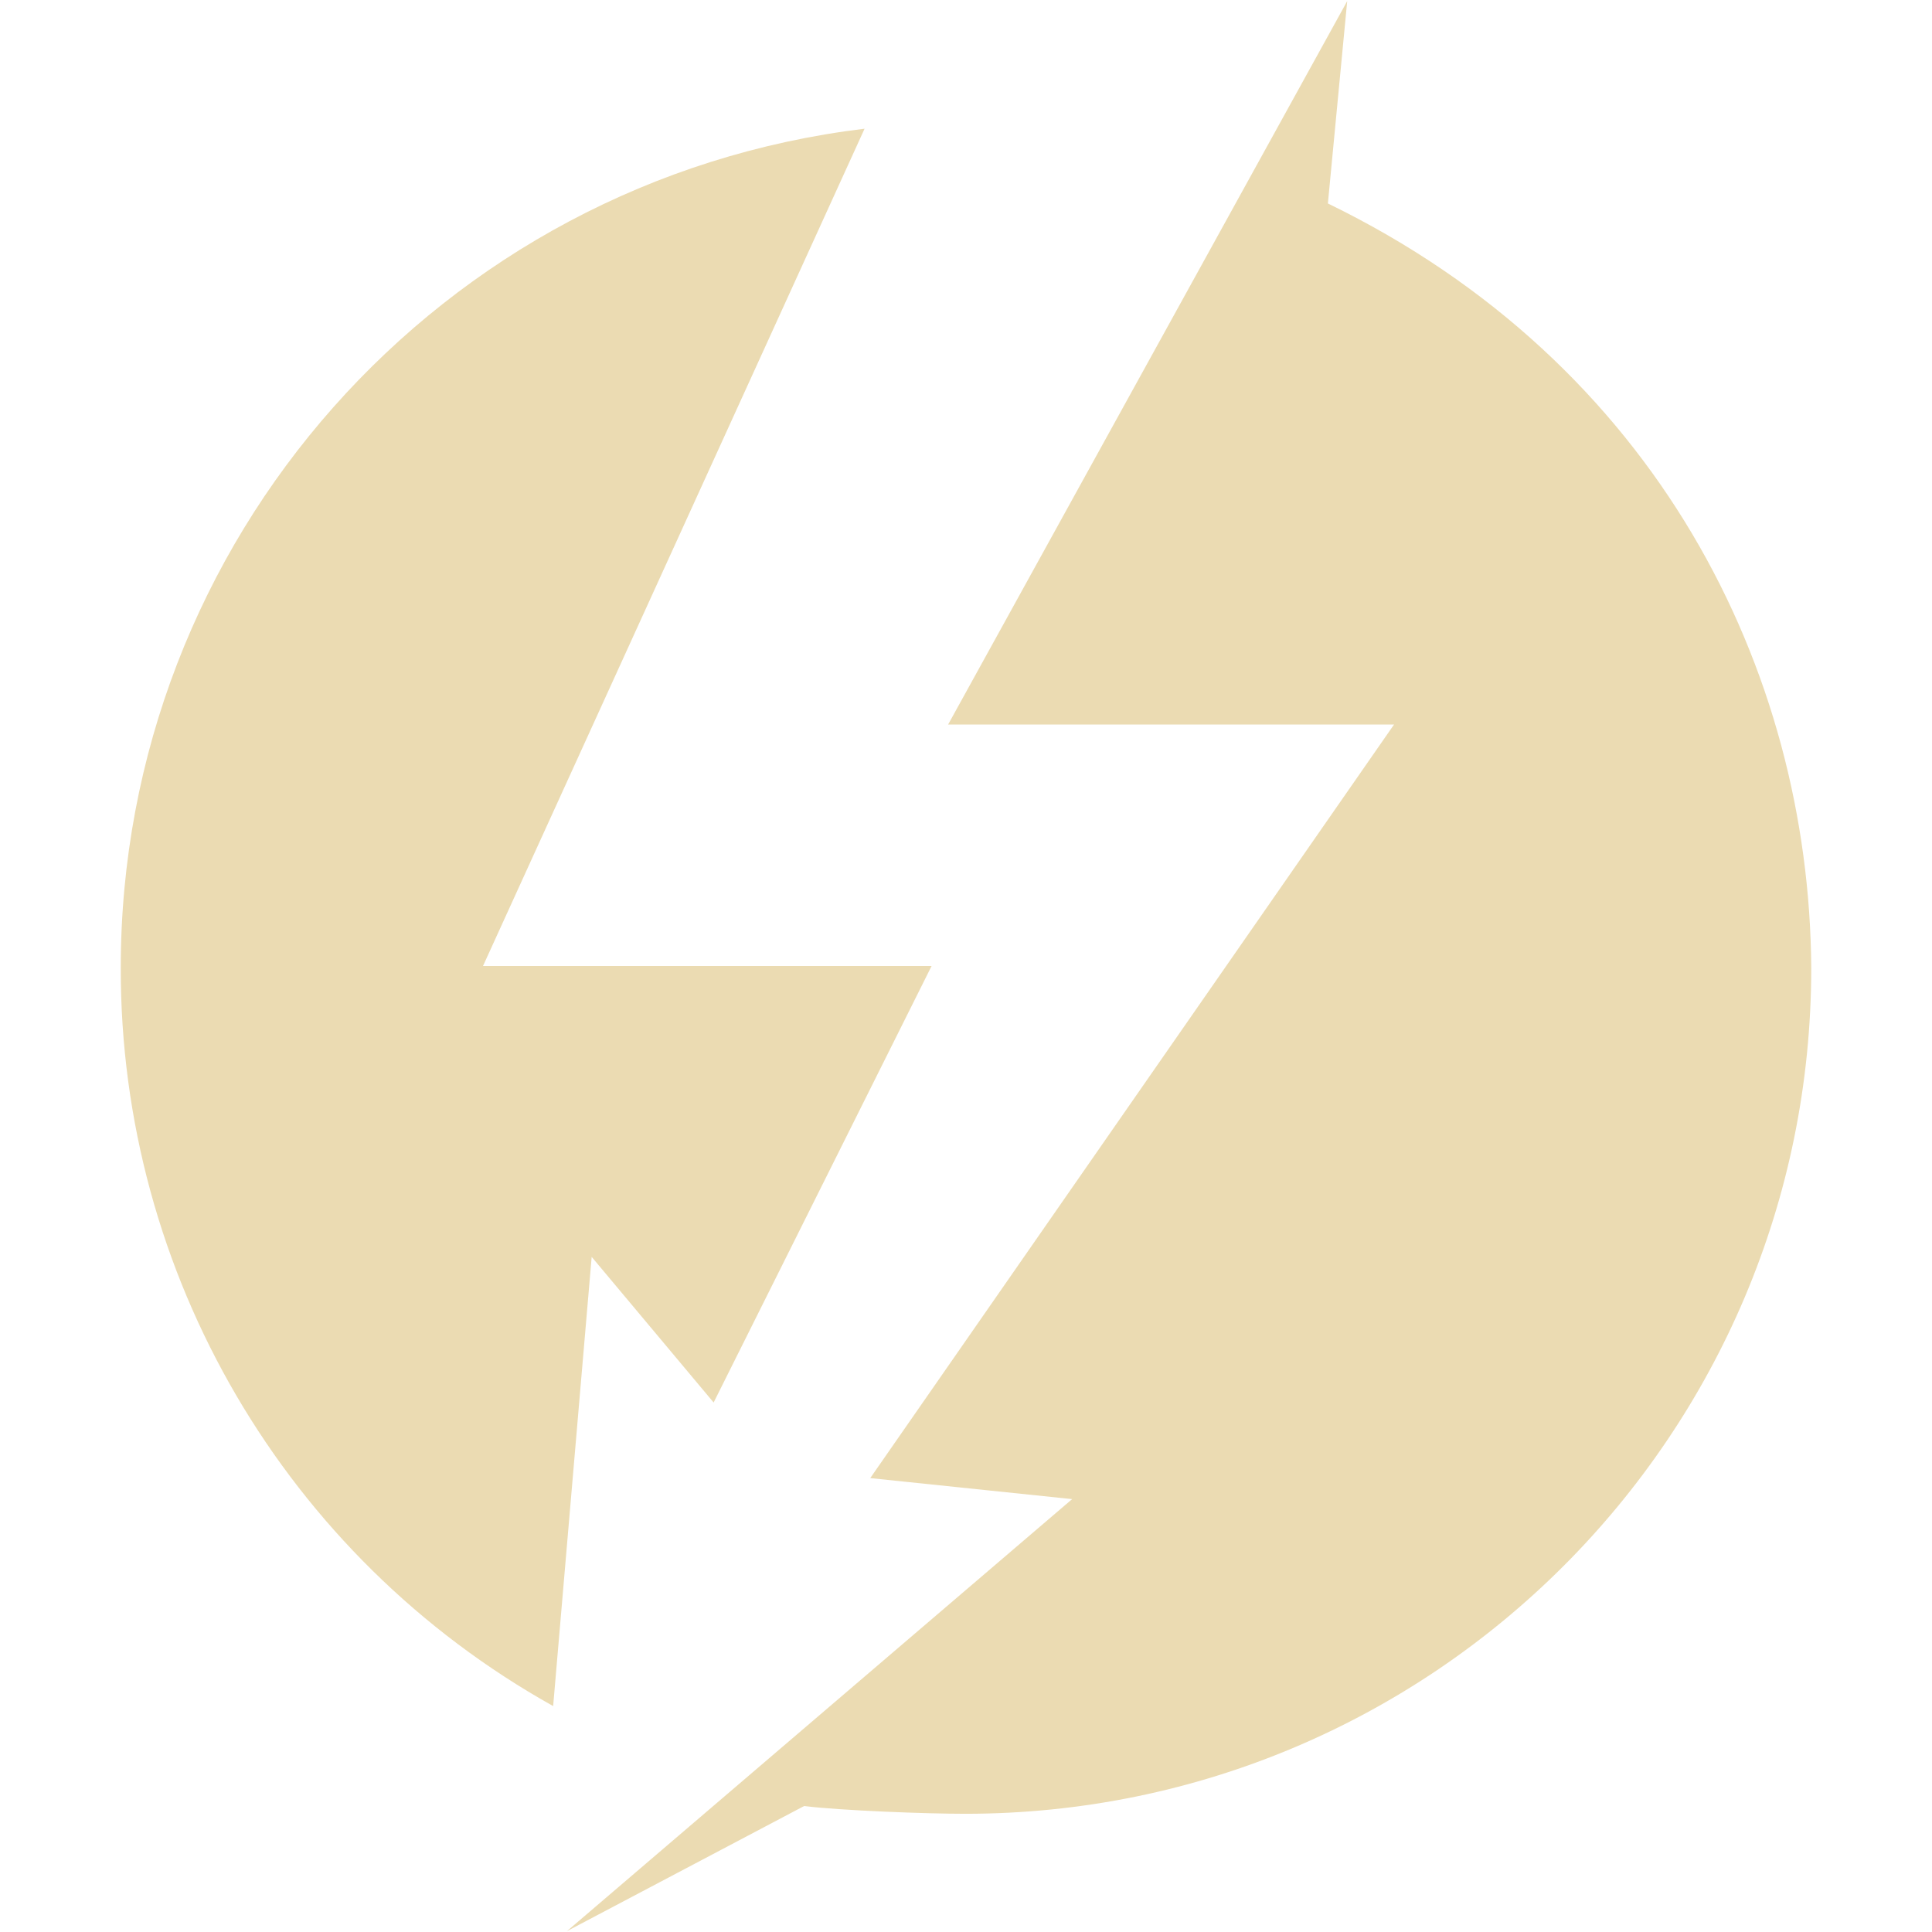
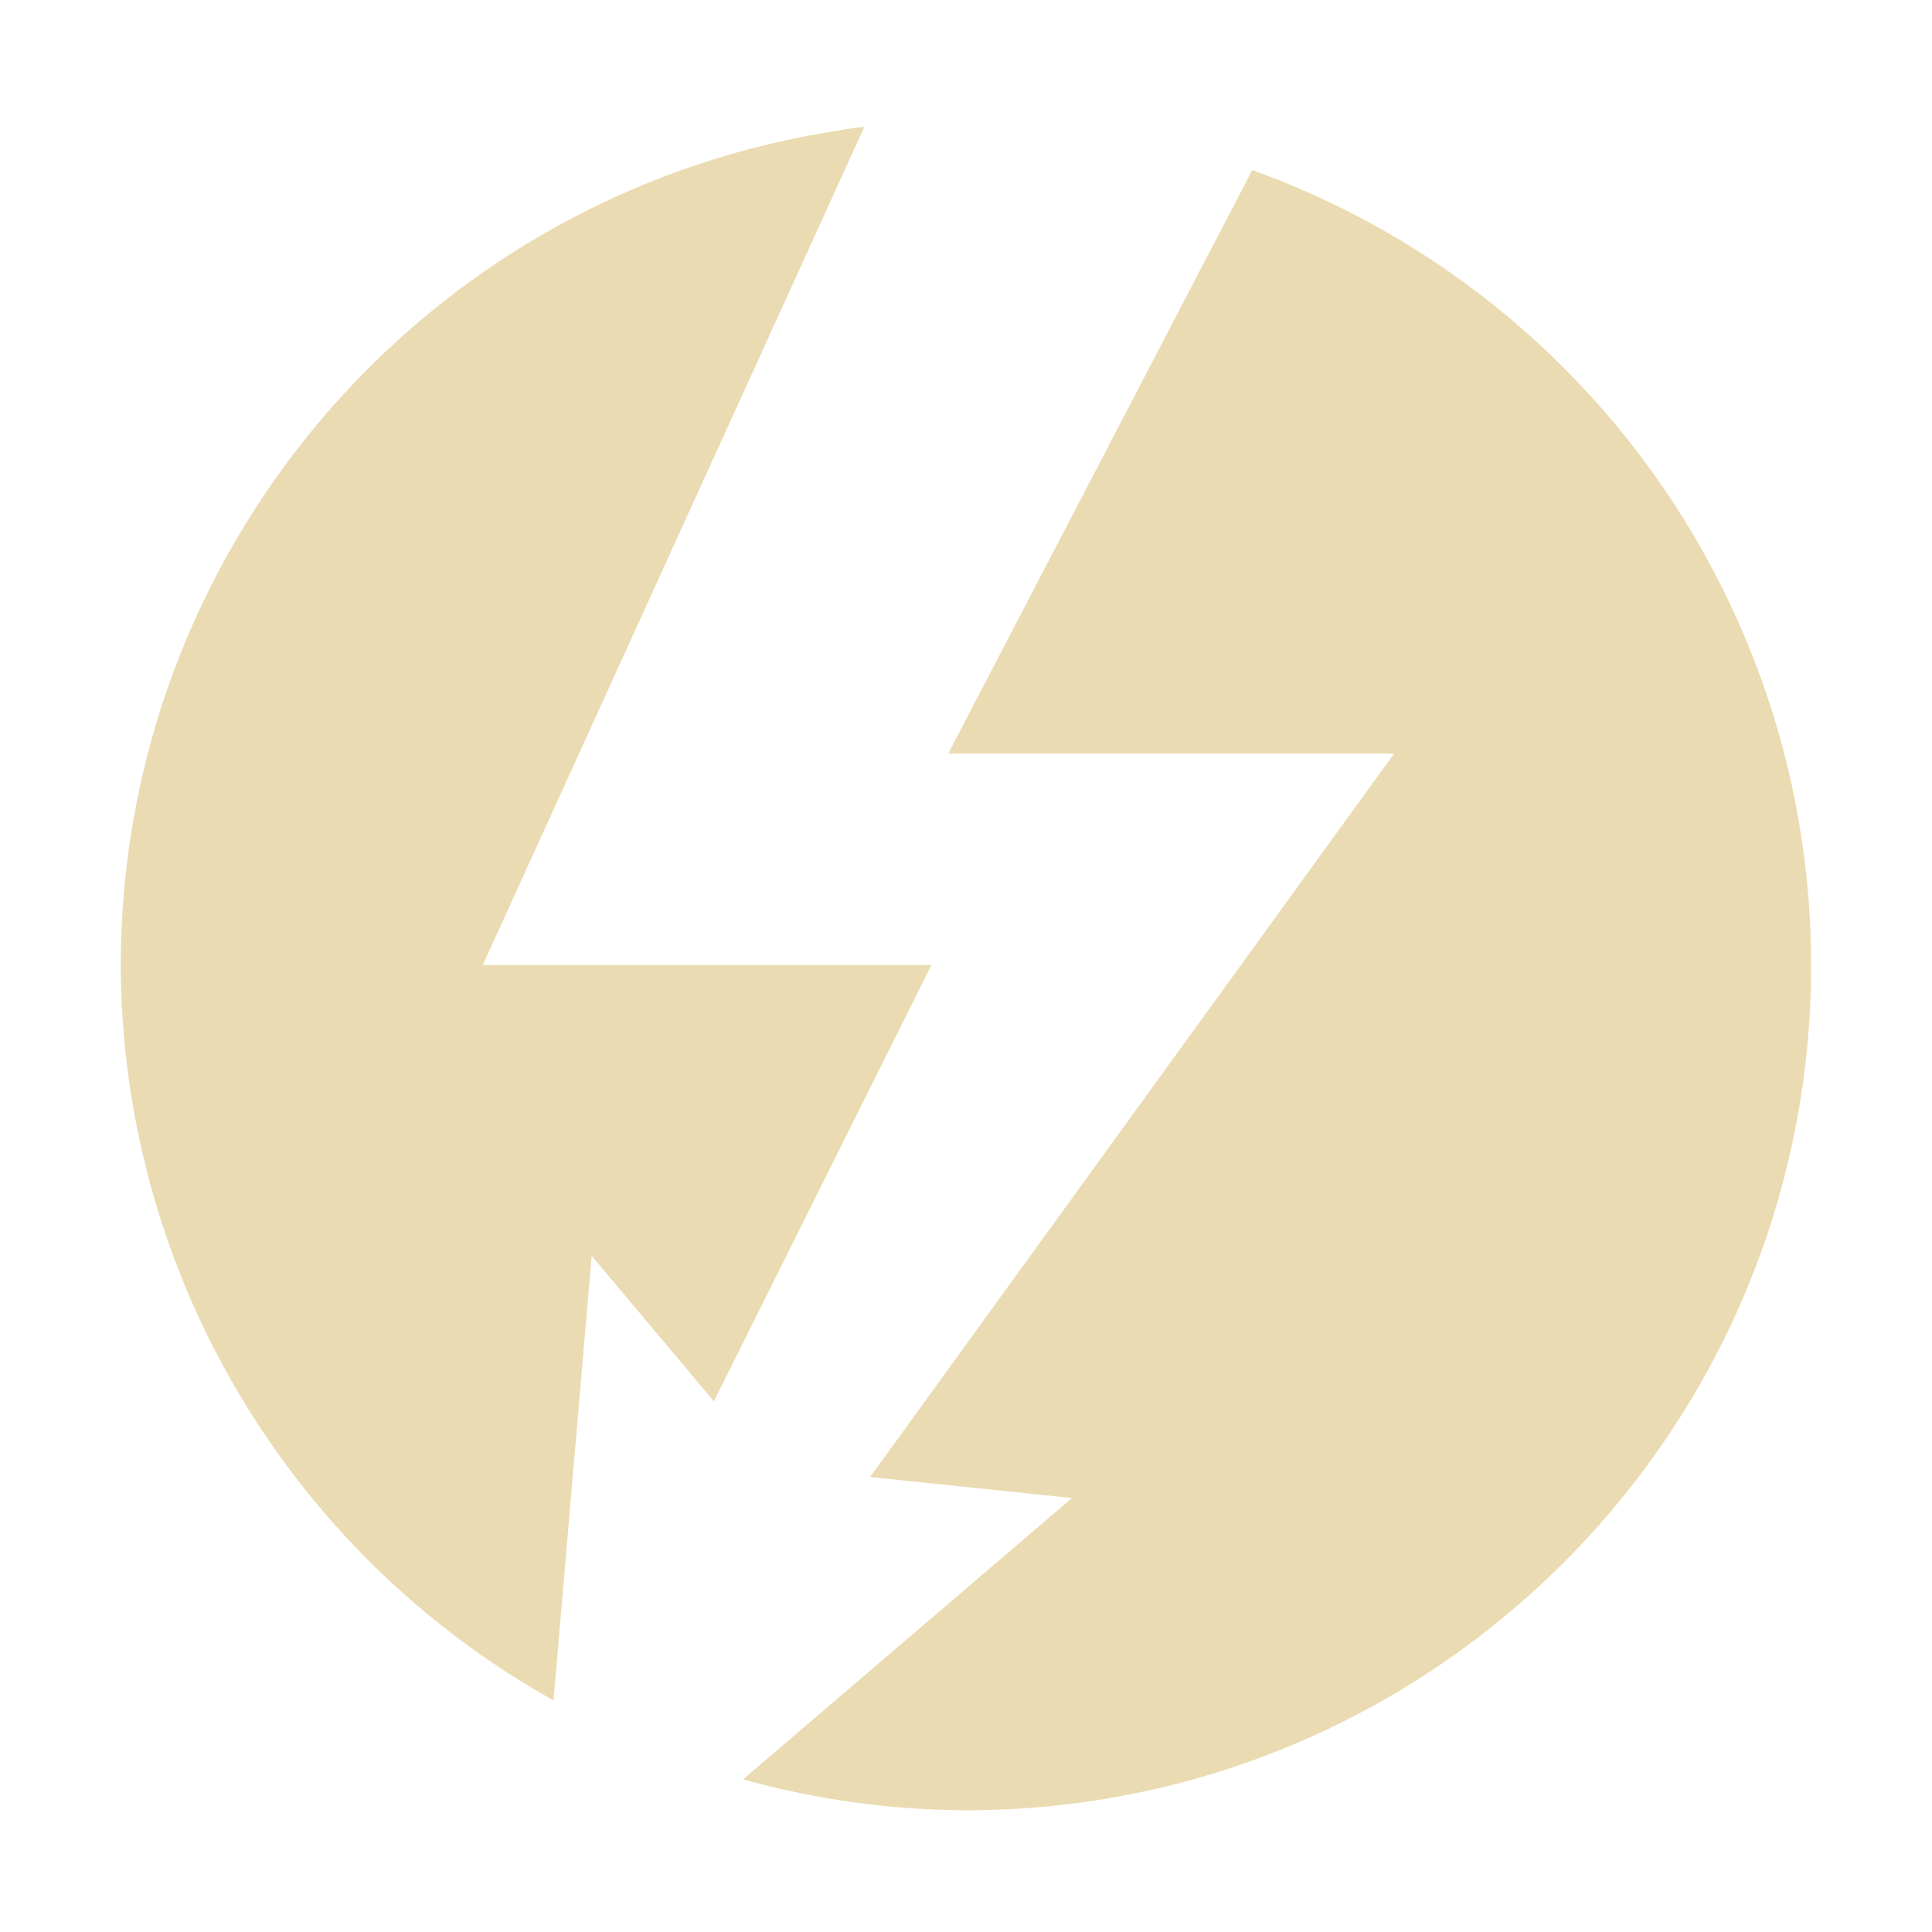
- <svg xmlns="http://www.w3.org/2000/svg" width="16" height="16">
+ <svg xmlns="http://www.w3.org/2000/svg" width="16" height="16" version="1.1">
  <defs>
-     <style id="current-color-scheme" type="text/css">
-    .ColorScheme-Text { color:#ebdbb2; } .ColorScheme-Highlight { color:#458588; }
-   </style>
-     <linearGradient id="arrongin" x1="0%" x2="0%" y1="0%" y2="100%">
-       <stop offset="0%" style="stop-color:#d79921; stop-opacity:1" />
-       <stop offset="100%" style="stop-color:#b57614; stop-opacity:1" />
-     </linearGradient>
-     <linearGradient id="aurora" x1="0%" x2="0%" y1="0%" y2="100%">
-       <stop offset="0%" style="stop-color:#83a598; stop-opacity:1" />
-       <stop offset="100%" style="stop-color:#b16286; stop-opacity:1" />
-     </linearGradient>
-     <linearGradient id="fitdance" x1="0%" x2="0%" y1="0%" y2="100%">
-       <stop offset="0%" style="stop-color:#8ec07c; stop-opacity:1" />
-       <stop offset="100%" style="stop-color:#458588; stop-opacity:1" />
-     </linearGradient>
-     <linearGradient id="oomox" x1="0%" x2="0%" y1="0%" y2="100%">
-       <stop offset="0%" style="stop-color:#458588; stop-opacity:1" />
-       <stop offset="100%" style="stop-color:#928374; stop-opacity:1" />
-     </linearGradient>
-     <linearGradient id="rainblue" x1="0%" x2="0%" y1="0%" y2="100%">
-       <stop offset="0%" style="stop-color:#b8bb26; stop-opacity:1" />
-       <stop offset="100%" style="stop-color:#076678; stop-opacity:1" />
-     </linearGradient>
-     <linearGradient id="sunrise" x1="0%" x2="0%" y1="0%" y2="100%">
-       <stop offset="0%" style="stop-color: #fe8019; stop-opacity:1" />
-       <stop offset="100%" style="stop-color: #fabd2f; stop-opacity:1" />
-     </linearGradient>
-     <linearGradient id="telinkrin" x1="0%" x2="0%" y1="0%" y2="100%">
-       <stop offset="0%" style="stop-color: #83a598; stop-opacity:1" />
-       <stop offset="100%" style="stop-color: #83a598; stop-opacity:1" />
-     </linearGradient>
-     <linearGradient id="60spsycho" x1="0%" x2="0%" y1="0%" y2="100%">
-       <stop offset="0%" style="stop-color: #fb4934; stop-opacity:1" />
-       <stop offset="25%" style="stop-color: #fabd2f; stop-opacity:1" />
-       <stop offset="50%" style="stop-color: #fe8019; stop-opacity:1" />
-       <stop offset="100%" style="stop-color: #689d6a; stop-opacity:1" />
-     </linearGradient>
-     <linearGradient id="90ssummer" x1="0%" x2="0%" y1="0%" y2="100%">
-       <stop offset="0%" style="stop-color: #b16286; stop-opacity:1" />
-       <stop offset="20%" style="stop-color: #8ec07c; stop-opacity:1" />
-       <stop offset="50%" style="stop-color: #fabd2f; stop-opacity:1" />
-       <stop offset="100%" style="stop-color: #458588; stop-opacity:1" />
-     </linearGradient>
-     <linearGradient id="cyberneon" x1="0%" x2="0%" y1="0%" y2="100%">
-       <stop offset="0" style="stop-color:#83a598; stop-opacity:1" />
-       <stop offset="1" style="stop-color:#b16286; stop-opacity:1" />
-     </linearGradient>
-     <clipPath id="_clipPath_Pq8gi0UFH0yVcqOiKSjNhmu1ToEQ47bH">
-       <rect width="16" height="16" />
-     </clipPath>
+     <style type="text/css">.ColorScheme-Text { color:#ebdbb2; } .ColorScheme-Highlight { color:#458588; }</style>
  </defs>
-   <g transform="translate(-672 -60)">
-     <path style="fill:currentColor" class="ColorScheme-Text" d="M679.852 66h3.693l-4.338 6.241 1.672.174-4.184 3.578 1.964-1.036c.318.038 1.01.064 1.337.064A7.005 7.005 0 0 0 687 68.015c-.016-2.468-1.28-5.007-4.003-6.33l.16-1.676zM673 68.015a6.99 6.99 0 0 0 3.581 6.114l.319-3.72 1.01 1.206L679.715 68H676l3.16-6.934a6.999 6.999 0 0 0-6.16 6.95" />
-   </g>
+   <path class="ColorScheme-Text" d="m7.158 1.051c-0.099 0.006-0.197 0.029-0.295 0.043-3.379 0.556-5.859 3.474-5.863 6.898 0.007 2.528 1.377 4.856 3.584 6.09l0.316-3.682 1.012 1.205 1.801-3.613h-3.715zm3.213 0.357-2.518 4.832h3.693l-4.34 5.992 1.672 0.174-2.725 2.33c0.601 0.167 1.222 0.253 1.846 0.256 3.866 0 7-3.134 7-7-9.3e-4 -2.951-1.852-5.584-4.629-6.584z" fill="currentColor" />
</svg>
